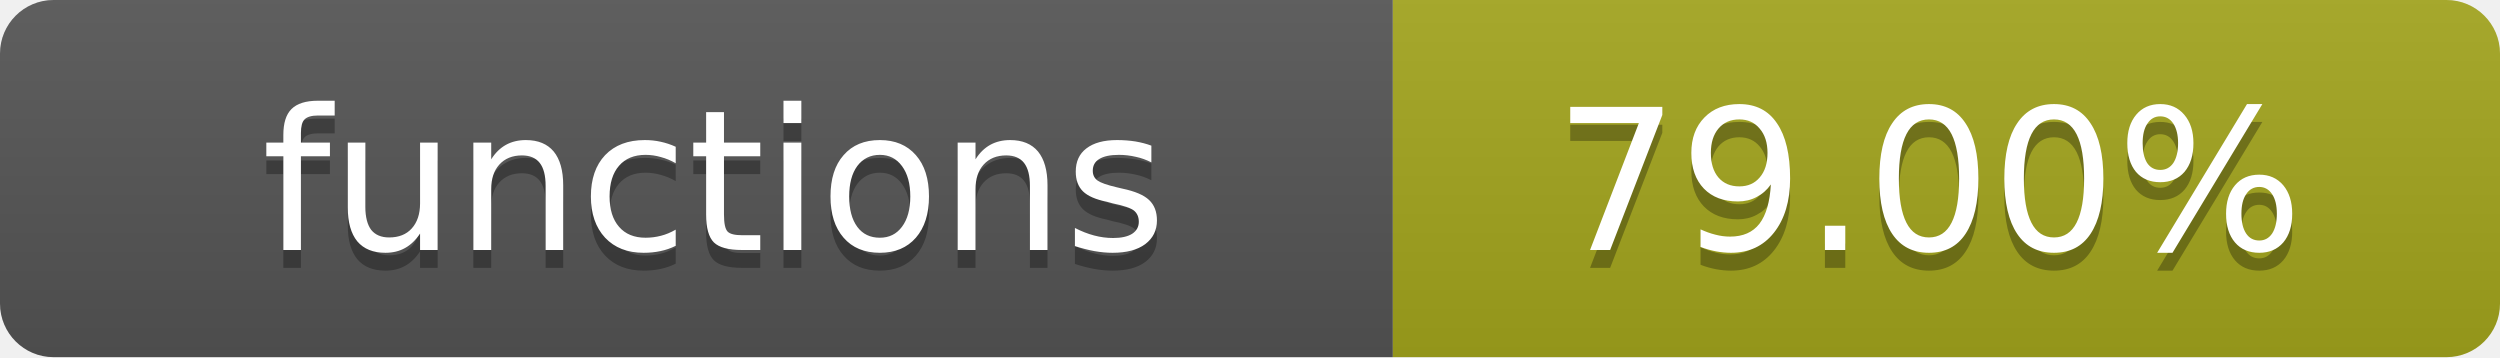
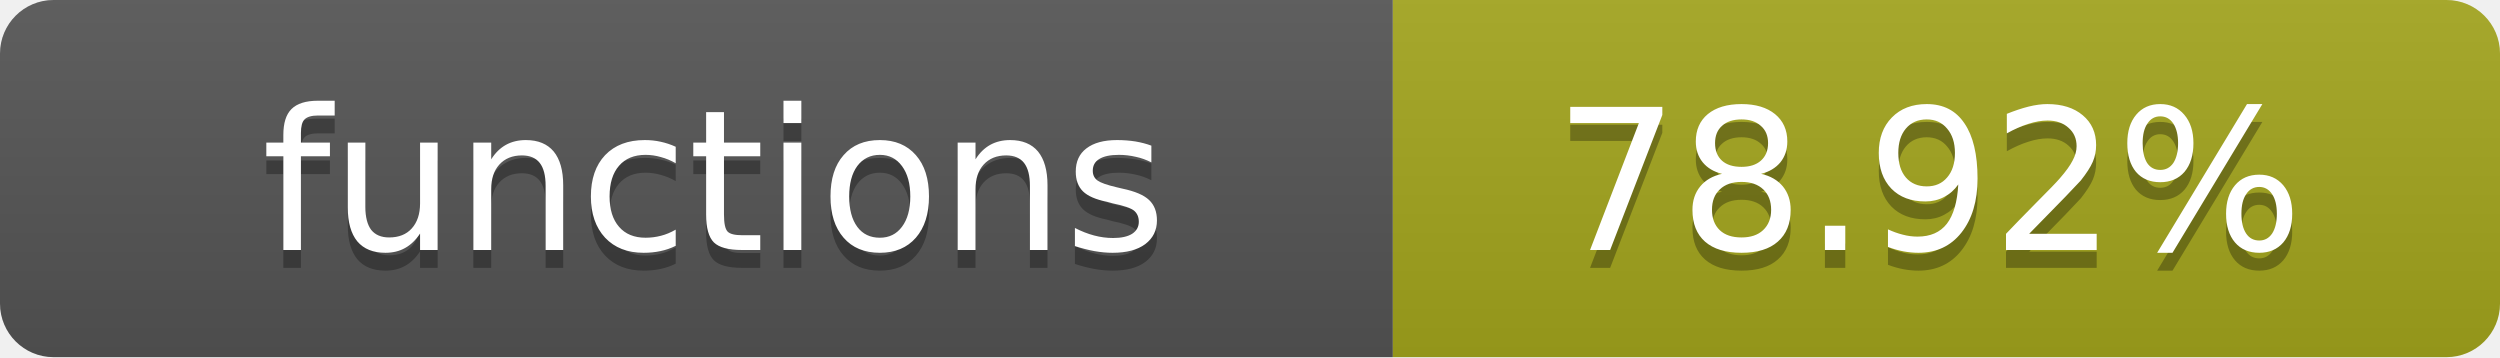
- <svg xmlns="http://www.w3.org/2000/svg" width="140" height="20" role="img" aria-label="functions: 79.00%">
+ <svg xmlns="http://www.w3.org/2000/svg" width="140" height="20" role="img" aria-label="functions: 78.92%">
  <linearGradient id="s" x2="0" y2="100%">
    <stop offset="0" stop-color="#bbb" stop-opacity=".1" />
    <stop offset="1" stop-opacity=".1" />
  </linearGradient>
  <clipPath id="r">
    <rect width="140" height="20" rx="3" fill="#fff" />
  </clipPath>
  <g clip-path="url(#r)">
    <rect width="78" height="20" fill="#555" />
    <rect x="78" width="62" height="20" fill="#a4a61d" />
    <rect width="140" height="20" fill="url(#s)" />
  </g>
  <g fill="#fff" text-anchor="middle" font-family="Verdana,Geneva,DejaVu Sans,sans-serif" text-rendering="geometricPrecision" font-size="11">
    <text x="40" y="15" fill="#010101" fill-opacity=".3">functions</text>
    <text x="40" y="14">functions</text>
-     <text x="108" y="15" fill="#010101" fill-opacity=".3">79.00%</text>
-     <text x="108" y="14">79.00%</text>
+     <text x="108" y="15" fill="#010101" fill-opacity=".3">78.92%</text>
+     <text x="108" y="14">78.92%</text>
  </g>
</svg>
